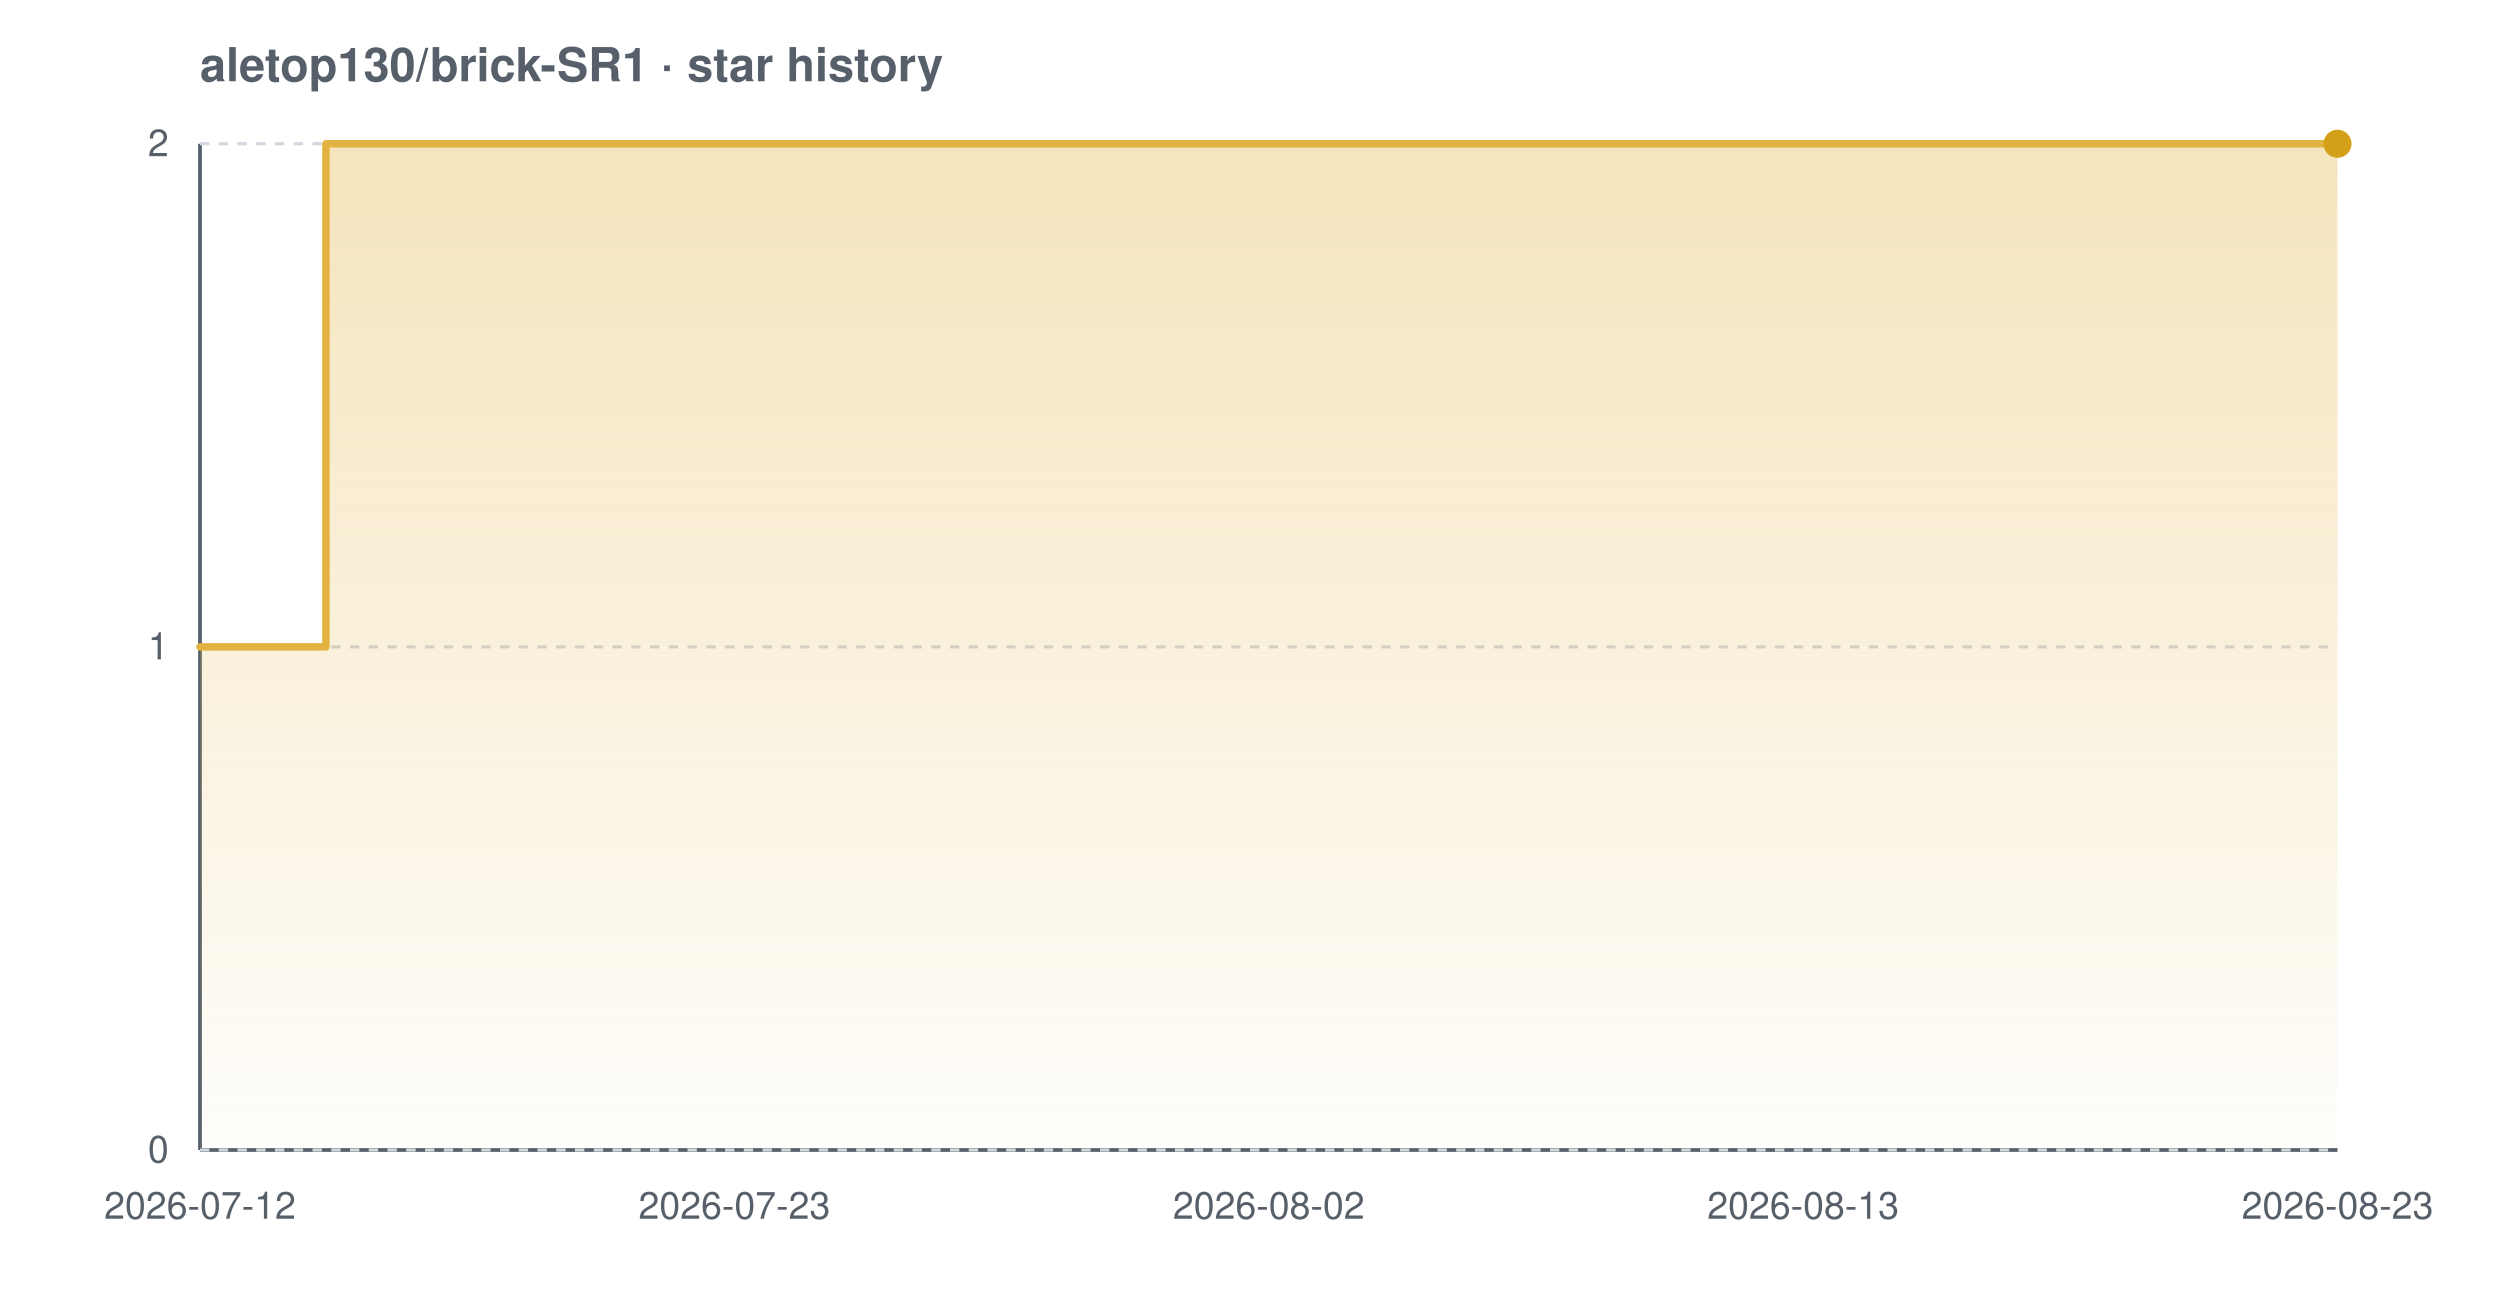
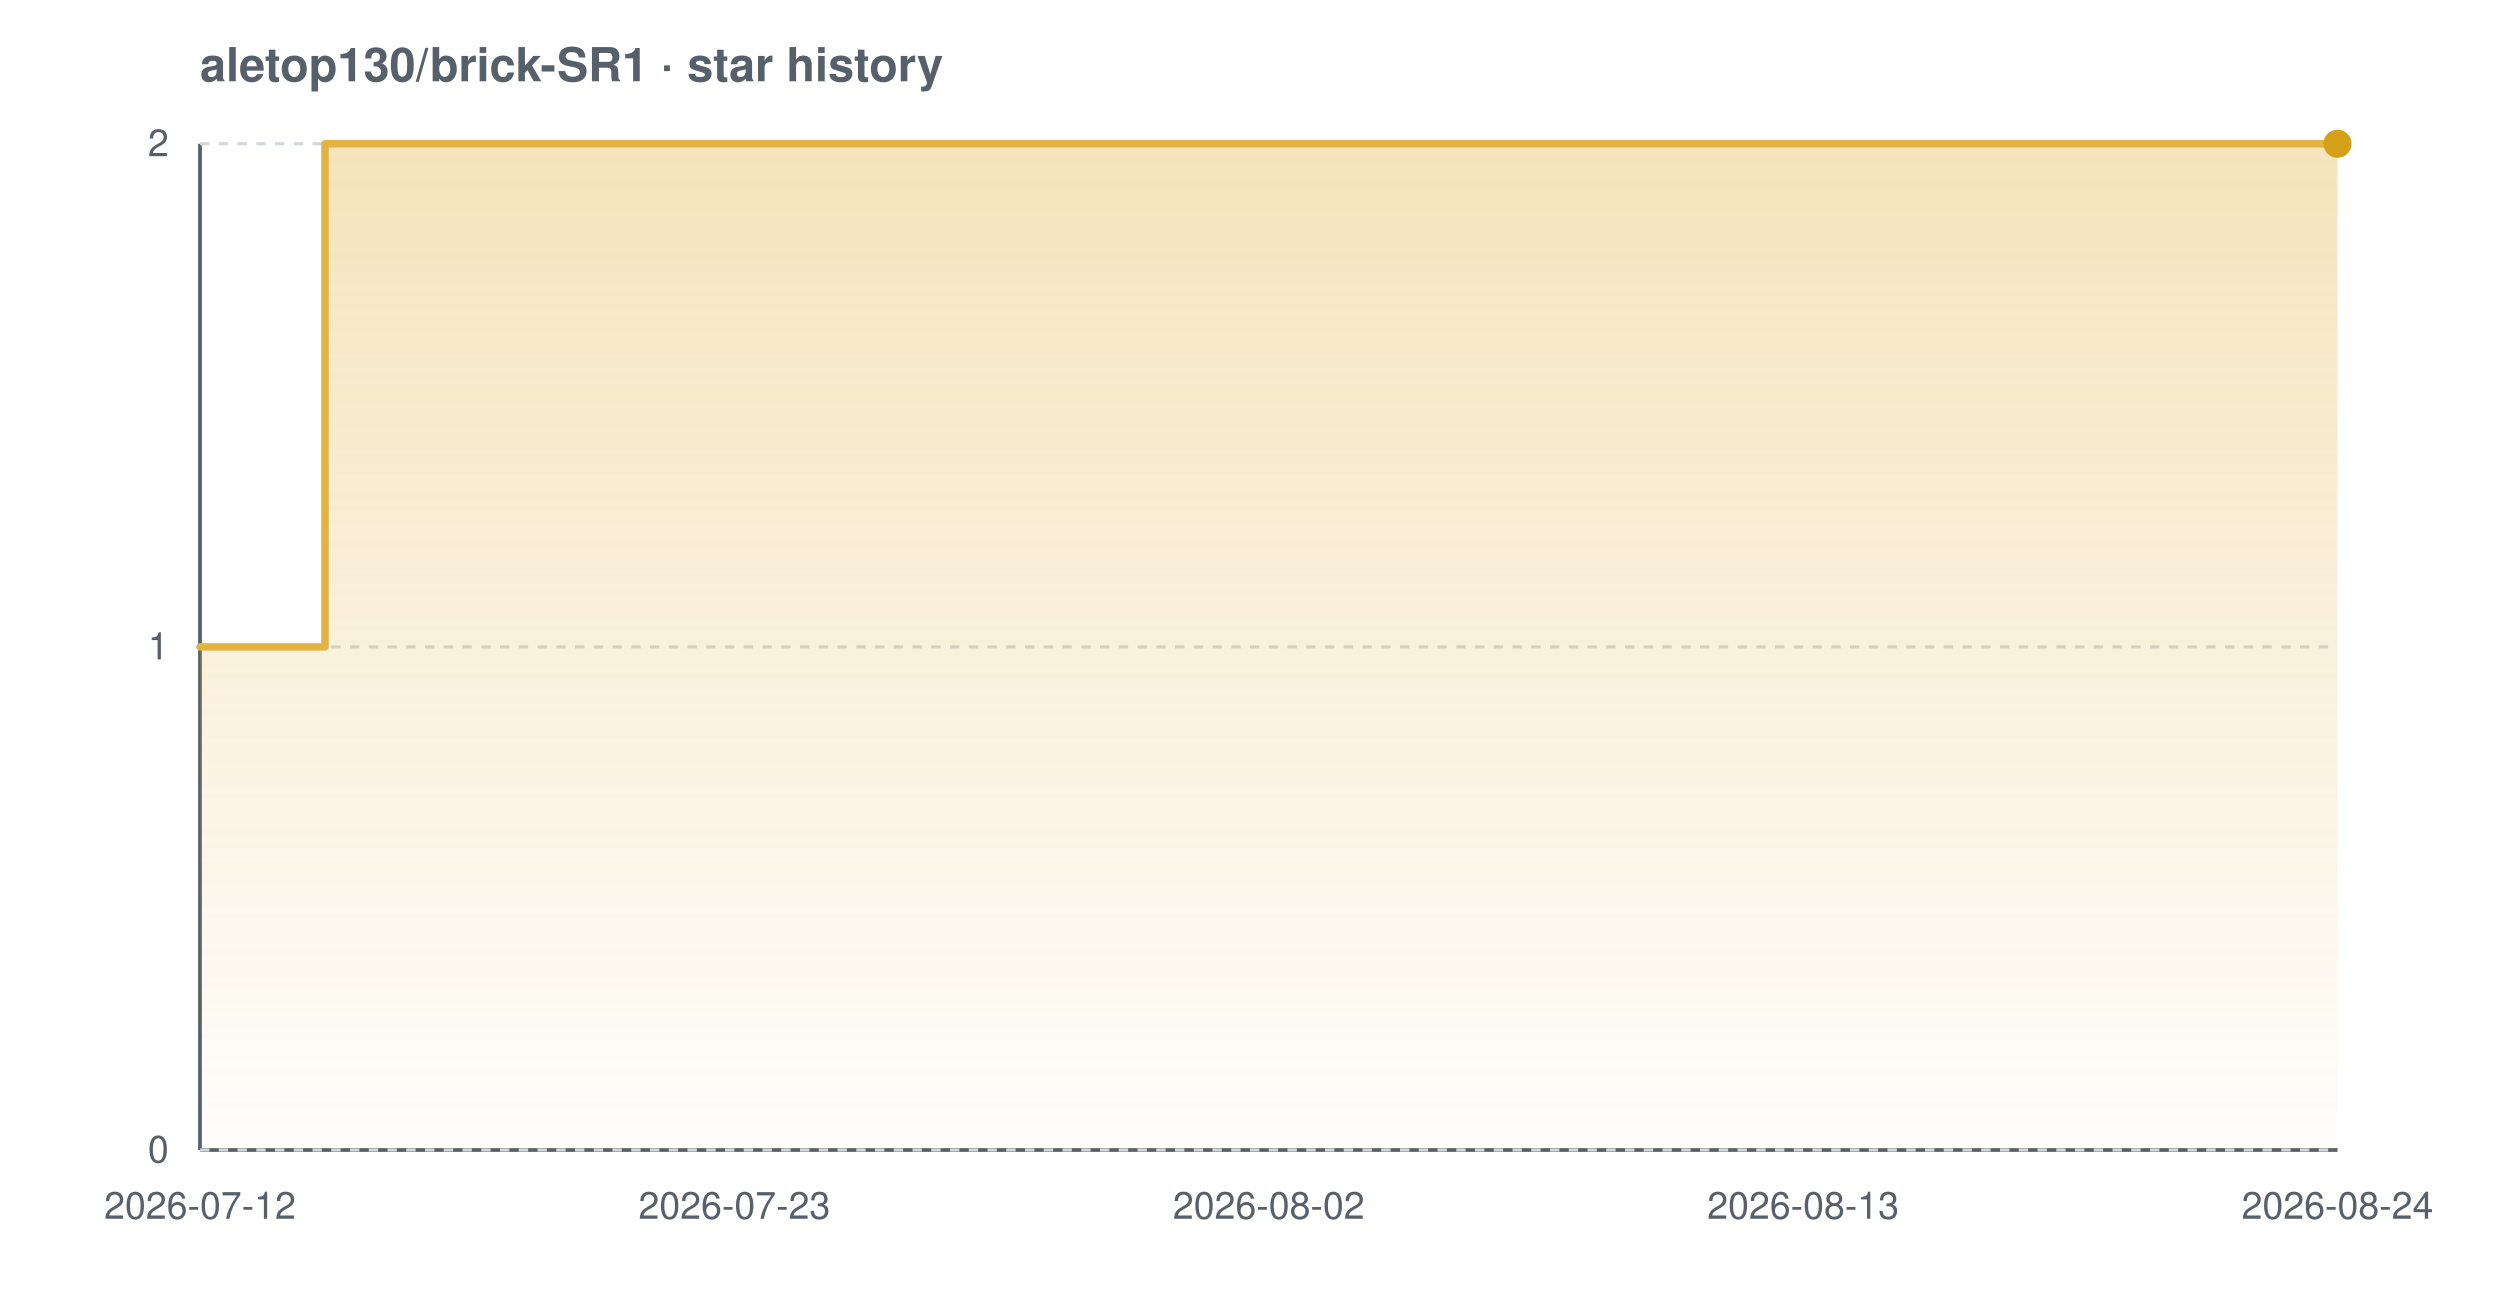
<svg xmlns="http://www.w3.org/2000/svg" width="800" height="420" viewBox="0 0 800 420" font-family="-apple-system,BlinkMacSystemFont,'Segoe UI',Helvetica,Arial,sans-serif" role="img" aria-label="Star history chart for aletop130/brick-SR1">
  <defs>
    <linearGradient id="grad-light" x1="0" y1="0" x2="0" y2="1">
      <stop offset="0%" stop-color="#e3b341" stop-opacity="0.35" />
      <stop offset="100%" stop-color="#e3b341" stop-opacity="0.02" />
    </linearGradient>
  </defs>
  <text x="64" y="26" font-size="15" font-weight="600" fill="#57606a">aletop130/brick-SR1 · star history</text>
  <line x1="64" y1="368" x2="748" y2="368" stroke="#57606a" stroke-width="1.2" />
  <line x1="64" y1="46" x2="64" y2="368" stroke="#57606a" stroke-width="1.2" />
  <line x1="64" y1="368.0" x2="748" y2="368.0" stroke="#d0d7de" stroke-width="1" stroke-dasharray="3 3" />
  <line x1="64" y1="207.0" x2="748" y2="207.0" stroke="#d0d7de" stroke-width="1" stroke-dasharray="3 3" />
  <line x1="64" y1="46.0" x2="748" y2="46.0" stroke="#d0d7de" stroke-width="1" stroke-dasharray="3 3" />
-   <path d="M 64.0 207.0 L 104.3 207.0 L 104.3 46.0 L 748.0 46.0 L 748.0 46.0 L 748.0 368.0 L 64.0 368.0 Z" fill="url(#grad-light)" />
-   <path d="M 64.0 207.0 L 104.3 207.0 L 104.3 46.0 L 748.0 46.0 L 748.0 46.0" fill="none" stroke="#e3b341" stroke-width="2.4" stroke-linejoin="round" stroke-linecap="round" />
+   <path d="M 64.0 207.0 L 104.0 207.0 L 104.0 46.0 L 748.0 46.0 L 748.0 46.0 L 748.0 368.0 L 64.0 368.0 Z" fill="url(#grad-light)" />
+   <path d="M 64.0 207.0 L 104.0 207.0 L 104.0 46.0 L 748.0 46.0 L 748.0 46.0" fill="none" stroke="#e3b341" stroke-width="2.4" stroke-linejoin="round" stroke-linecap="round" />
  <circle cx="748.0" cy="46.0" r="4.5" fill="#d4a017" />
  <text x="54" y="372.0" text-anchor="end" font-size="12" fill="#57606a">0</text>
  <text x="54" y="211.0" text-anchor="end" font-size="12" fill="#57606a">1</text>
  <text x="54" y="50.0" text-anchor="end" font-size="12" fill="#57606a">2</text>
  <text x="64.0" y="390" text-anchor="middle" font-size="12" fill="#57606a">2026-07-12</text>
  <text x="235.0" y="390" text-anchor="middle" font-size="12" fill="#57606a">2026-07-23</text>
  <text x="406.0" y="390" text-anchor="middle" font-size="12" fill="#57606a">2026-08-02</text>
  <text x="577.0" y="390" text-anchor="middle" font-size="12" fill="#57606a">2026-08-13</text>
-   <text x="748.0" y="390" text-anchor="middle" font-size="12" fill="#57606a">2026-08-23</text>
+   <text x="748.0" y="390" text-anchor="middle" font-size="12" fill="#57606a">2026-08-24</text>
</svg>
